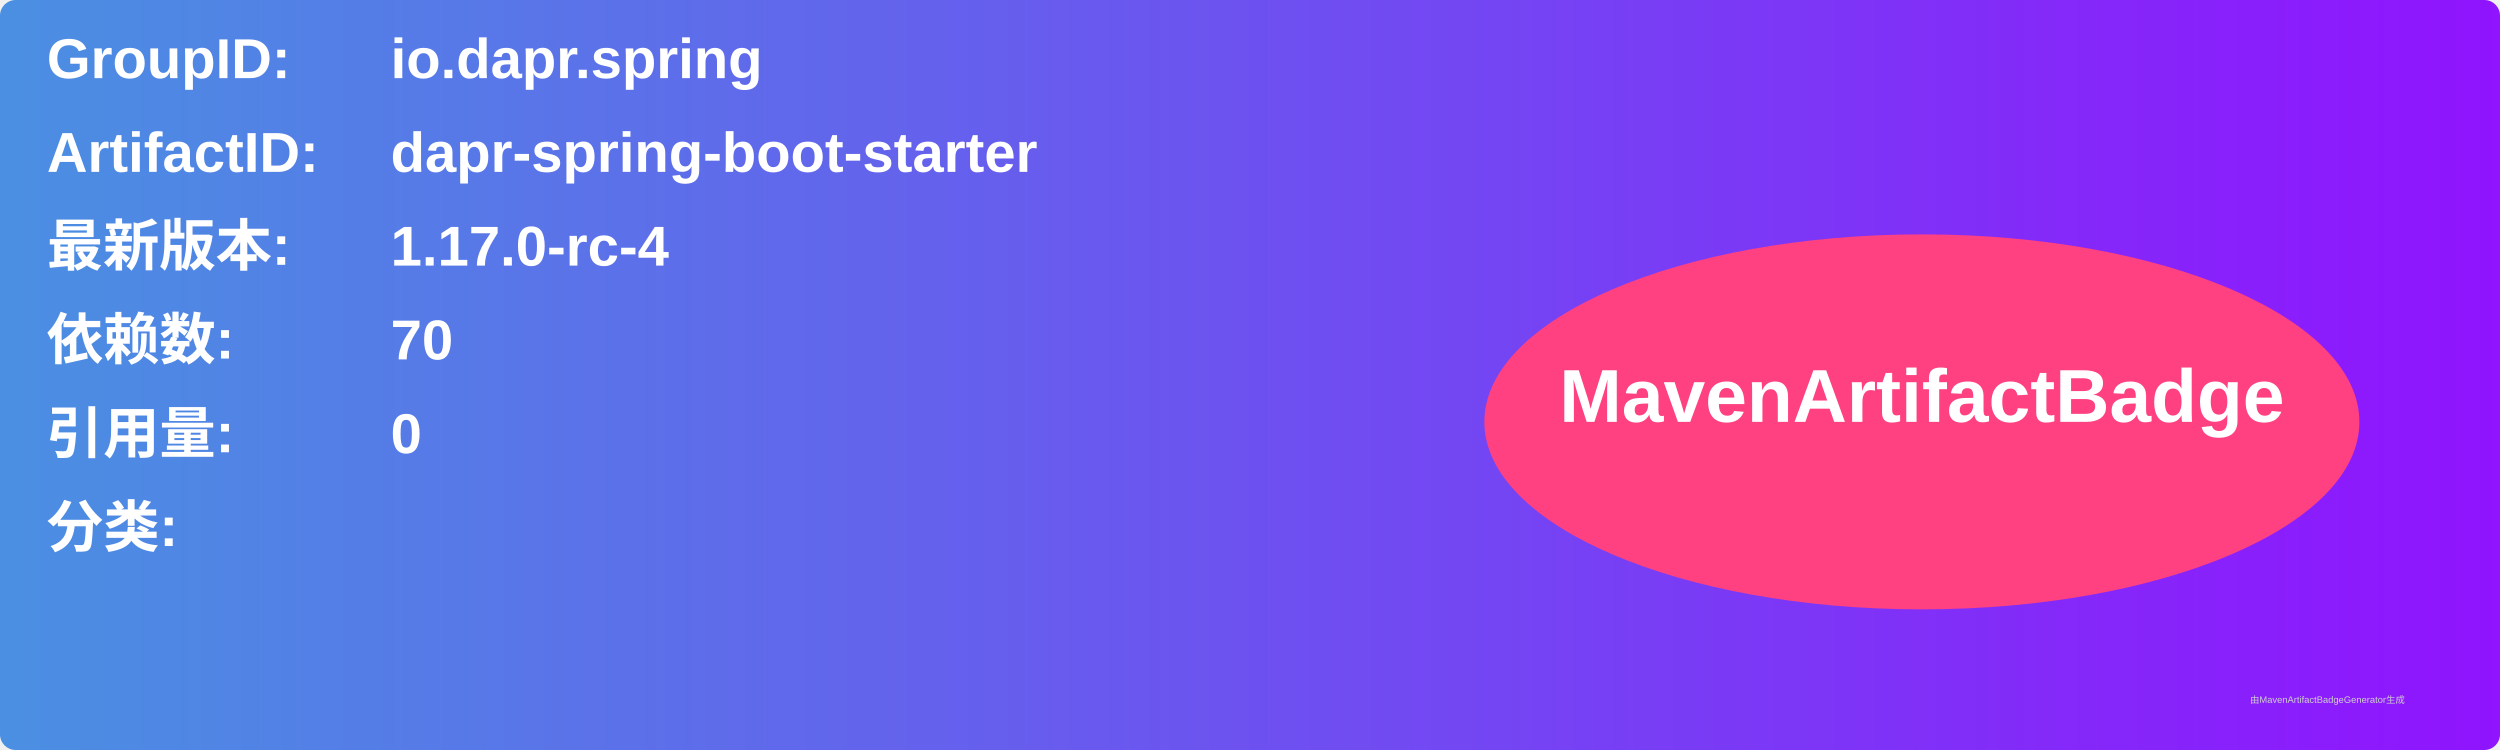
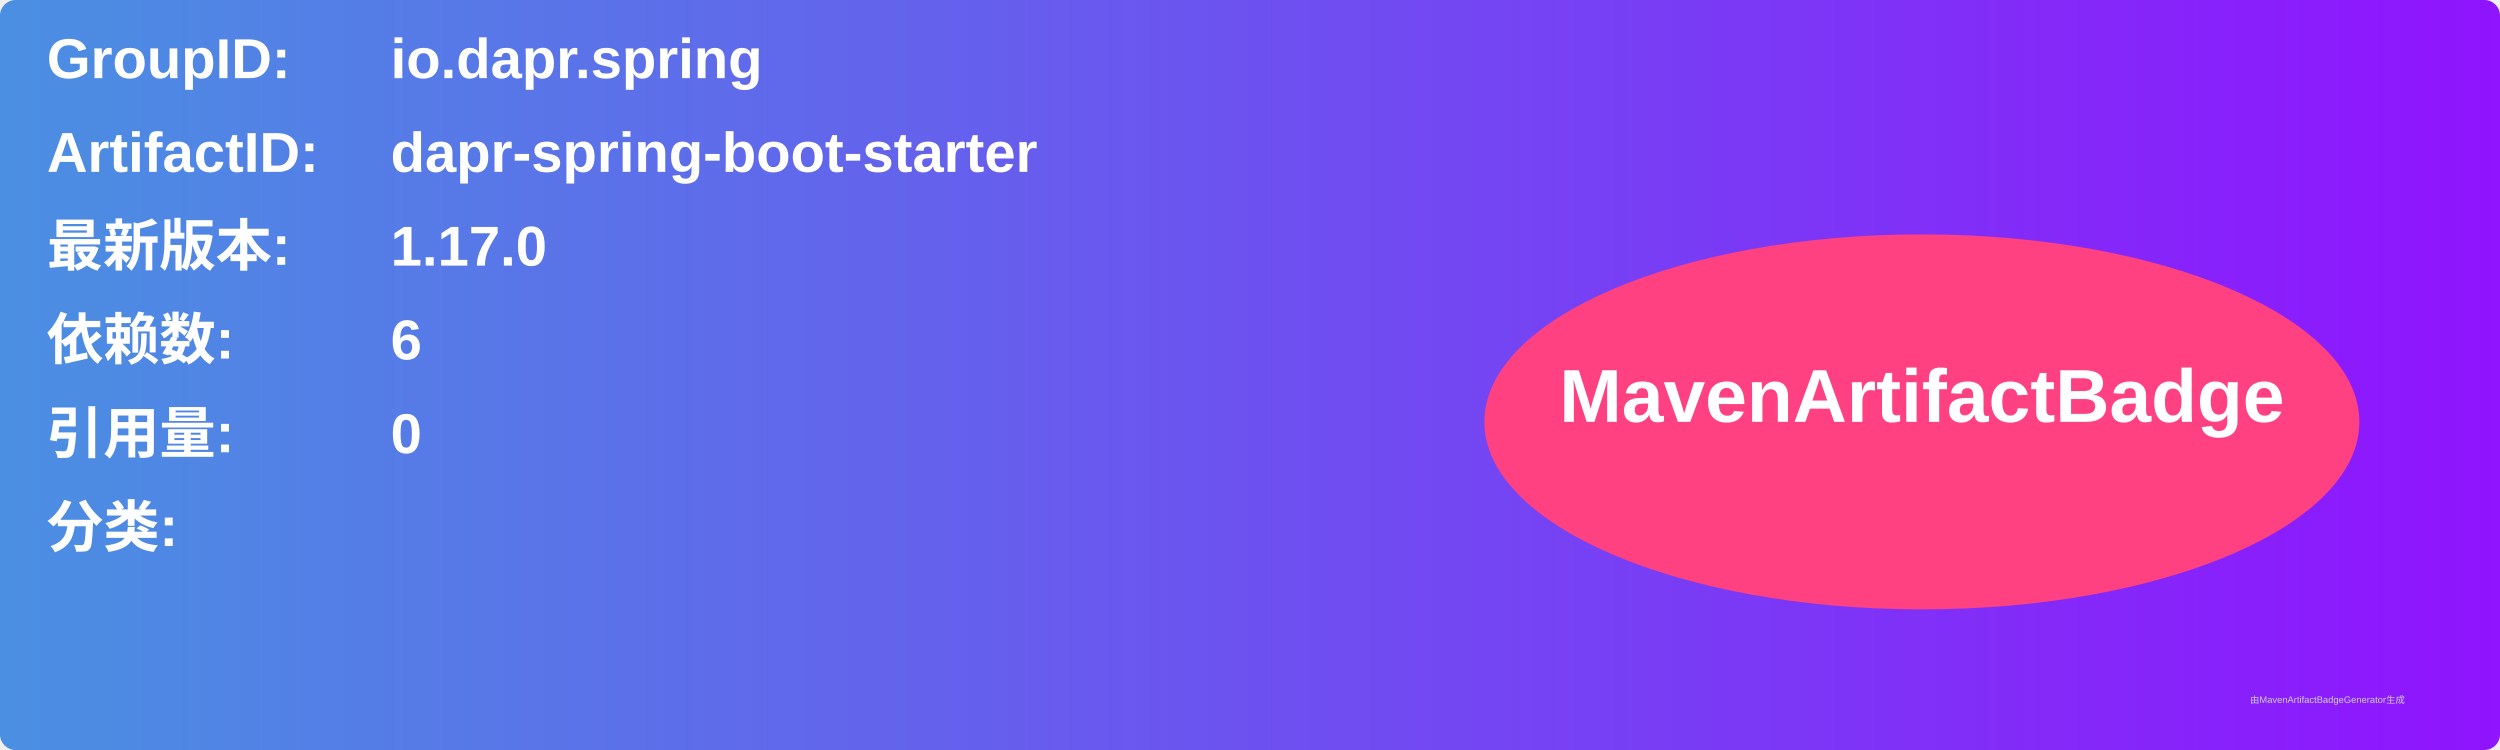
<svg xmlns="http://www.w3.org/2000/svg" width="800" height="240" viewBox="0 0 800 240">
  <linearGradient id="grad" x1="0%" y1="0%" x2="100%" y2="0%">
    <stop offset="0%" stop-color="#4a90e2" />
    <stop offset="100%" stop-color="#9013fe" />
  </linearGradient>
  <rect width="100%" height="100%" rx="5" ry="5" fill="url(#grad)" />
  <g transform="translate(15, 15)">
    <text x="0" y="10" font-family="Arial" font-size="18" fill="white" font-weight="bold" width="260">GroupID:</text>
    <text x="110" y="10" font-family="Arial" font-size="18" fill="white" font-weight="bold" width="460">io.dapr.spring</text>
    <text x="0" y="40" font-family="Arial" font-size="18" fill="white" font-weight="bold" width="260">ArtifactID:</text>
    <text x="110" y="40" font-family="Arial" font-size="18" fill="white" font-weight="bold" width="460">dapr-spring-boot-starter</text>
    <text x="0" y="70" font-family="Arial" font-size="18" fill="white" font-weight="bold">最新版本:</text>
    <text x="110" y="70" font-family="Arial" font-size="18" fill="white" font-weight="bold">
-       <tspan font-weight="bold">1.17.0-rc-4</tspan>
+       <tspan font-weight="bold">1.17.0</tspan>
    </text>
    <text x="0" y="100" font-family="Arial" font-size="18" fill="white" font-weight="bold">依赖数: </text>
    <text x="110" y="100" font-family="Arial" font-size="18" fill="white">
-       <tspan font-weight="bold">70</tspan>
+       <tspan font-weight="bold">6</tspan>
    </text>
    <text x="0" y="130" font-family="Arial" font-size="18" fill="white" font-weight="bold">引用量: </text>
    <text x="110" y="130" font-family="Arial" font-size="18" fill="white">
      <tspan font-weight="bold">0</tspan>
    </text>
    <text x="0" y="160" font-family="Arial" font-size="18" fill="white" font-weight="bold">分类:</text>
    <text x="10" y="190" font-family="Arial" font-size="10" fill="white">
      <tspan font-weight="bold" />
    </text>
    <ellipse cx="600" cy="120" rx="140" ry="60" fill="#ff4081" />
    <text x="600" y="120" text-anchor="middle" font-family="Arial" font-size="24" fill="white" font-weight="bold">MavenArtifactBadge</text>
  </g>
  <text x="720" y="225" font-family="Arial" font-size="3" fill="#d0d0d0">由MavenArtifactBadgeGenerator生成</text>
</svg>
